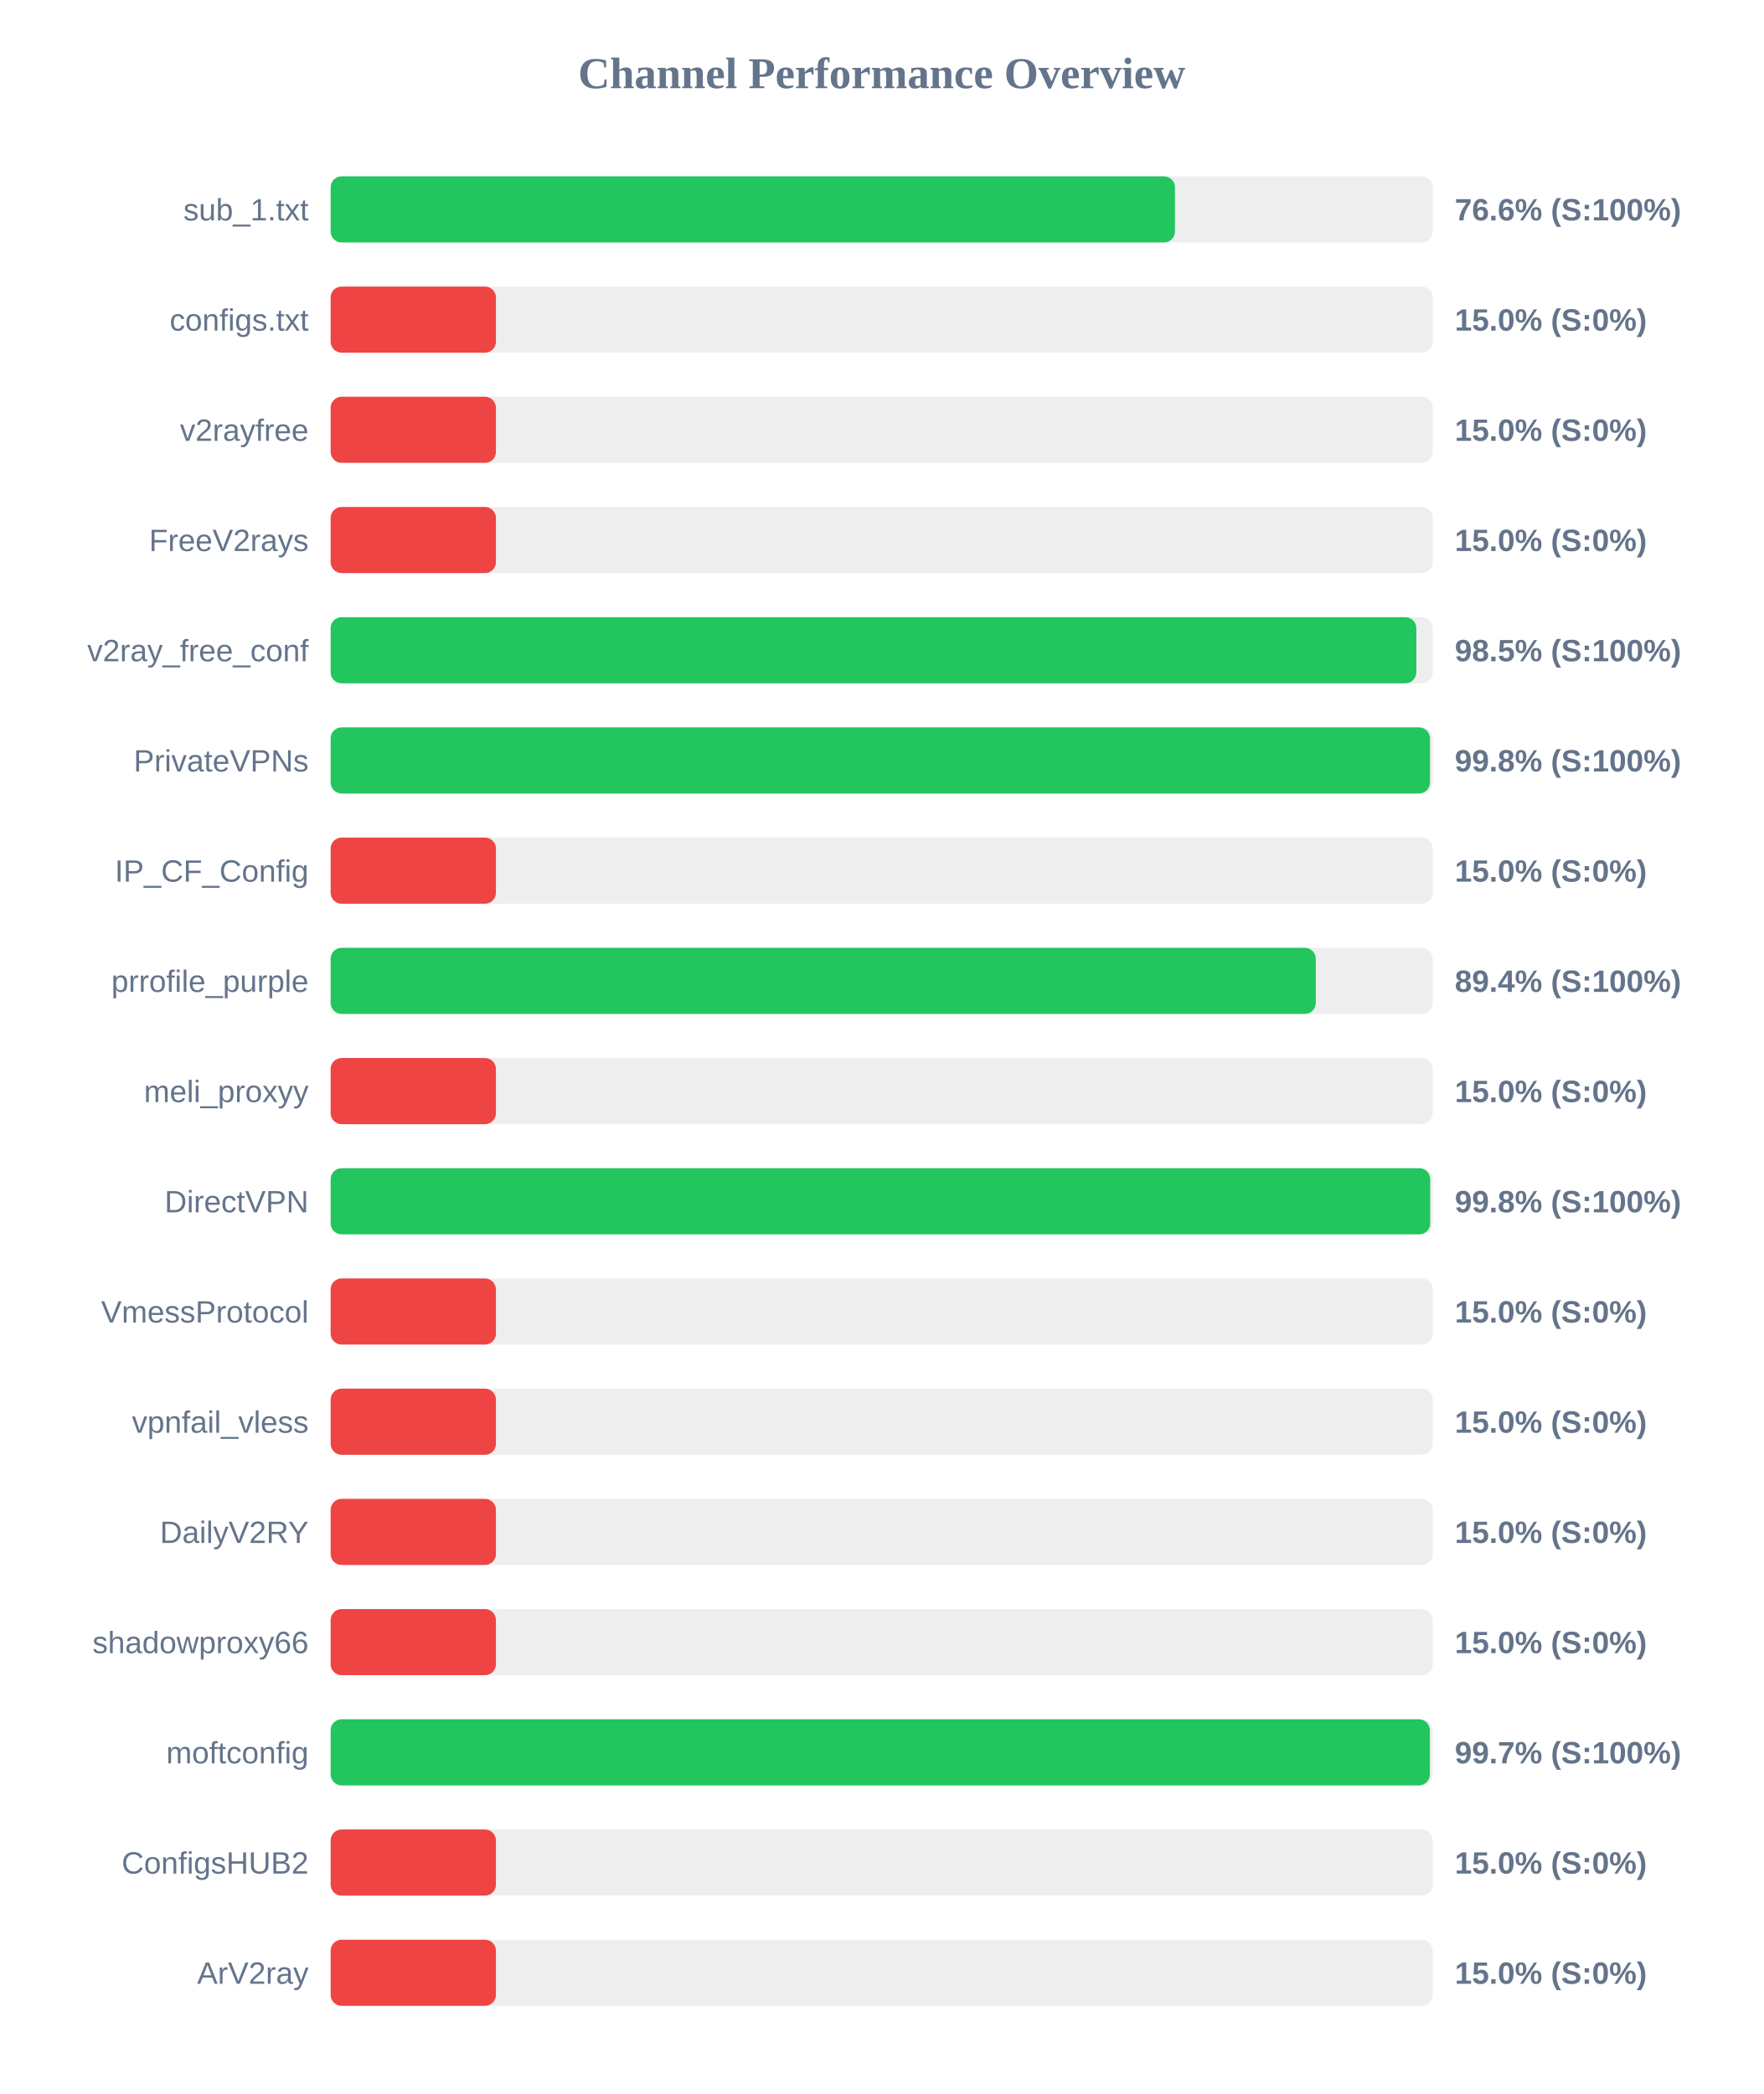
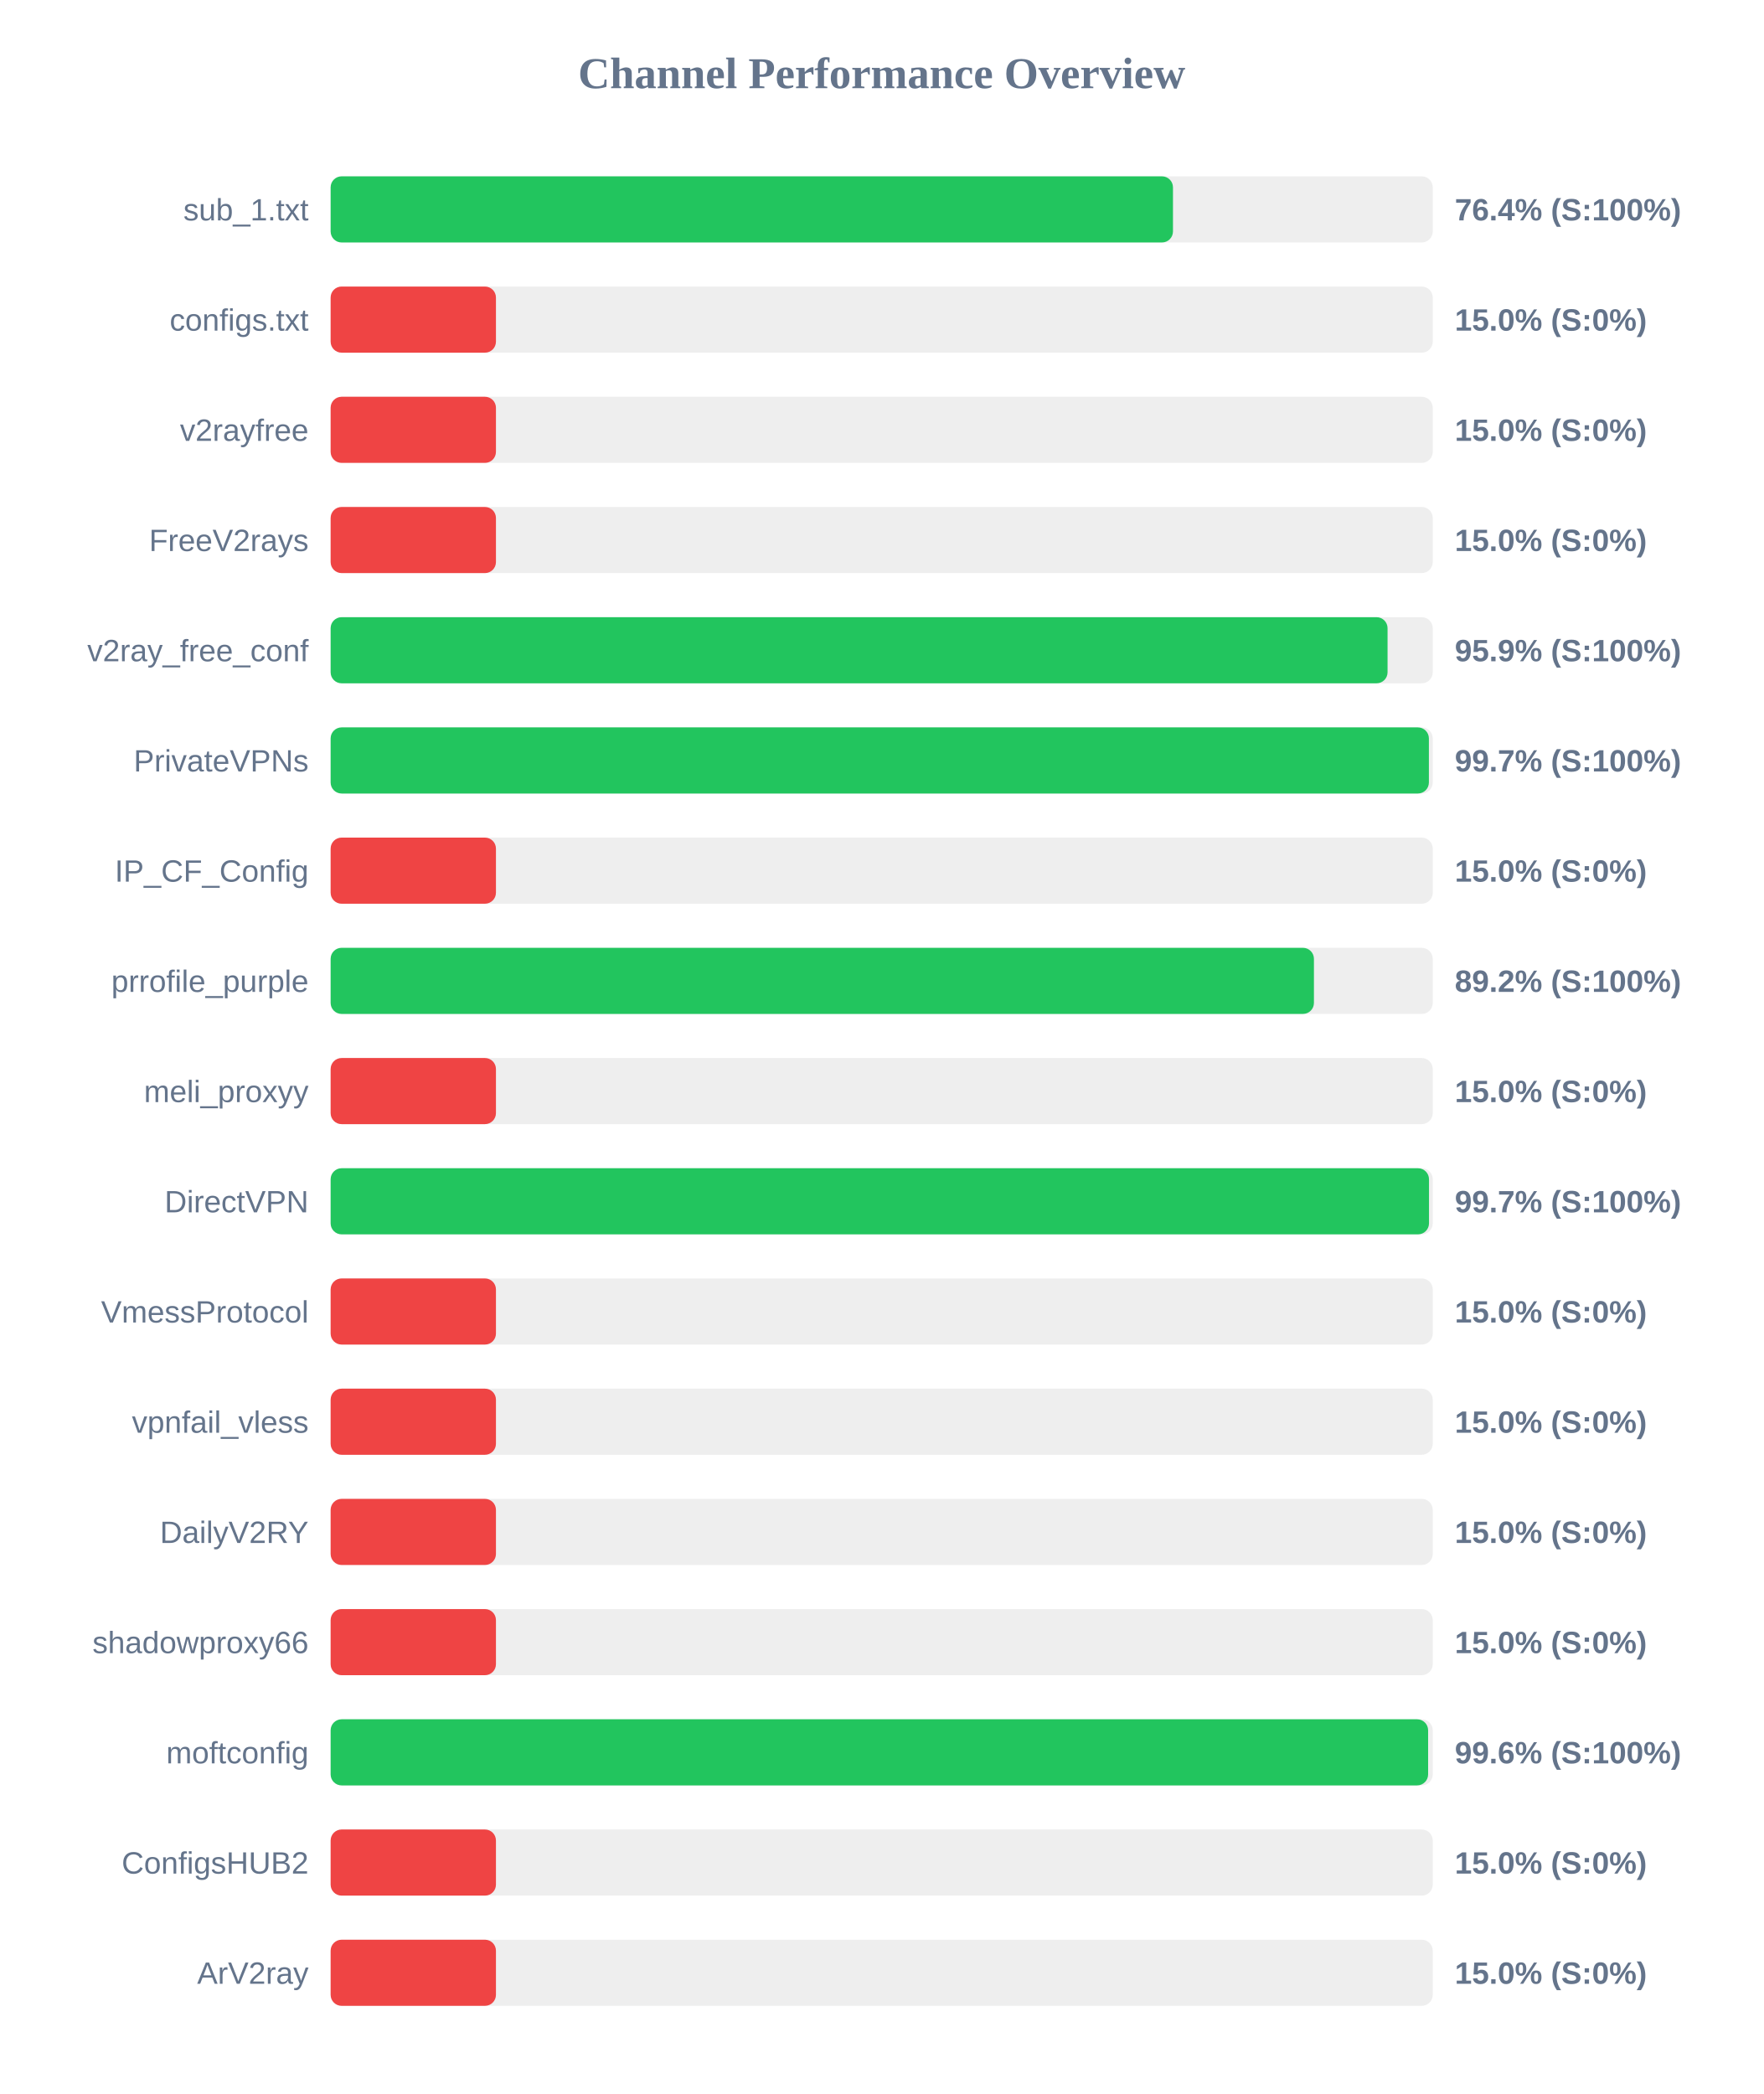
<svg xmlns="http://www.w3.org/2000/svg" width="800" height="950" version="1.1">
  <style>
        .row { font: 14px Arial; fill: #64748b; }
        .score { font: bold 14px Arial; fill: #64748b; }
    </style>
  <text x="400" y="40" text-anchor="middle" font-size="20px" font-weight="bold" fill="#64748b">Channel Performance Overview</text>
  <rect x="150" y="80" width="500" height="30" fill="#eee" rx="5" />
-   <rect x="150" y="80" width="383.05" height="30" fill="#22c55e" rx="5" />
+   <rect x="150" y="80" width="382.15" height="30" fill="#22c55e" rx="5" />
  <text x="140" y="100" text-anchor="end" class="row">sub_1.txt</text>
-   <text x="660" y="100" text-anchor="start" class="score">76.6% (S:100%)</text>
+   <text x="660" y="100" text-anchor="start" class="score">76.4% (S:100%)</text>
  <rect x="150" y="130" width="500" height="30" fill="#eee" rx="5" />
  <rect x="150" y="130" width="75.0" height="30" fill="#ef4444" rx="5" />
  <text x="140" y="150" text-anchor="end" class="row">configs.txt</text>
  <text x="660" y="150" text-anchor="start" class="score">15.0% (S:0%)</text>
  <rect x="150" y="180" width="500" height="30" fill="#eee" rx="5" />
  <rect x="150" y="180" width="75.0" height="30" fill="#ef4444" rx="5" />
  <text x="140" y="200" text-anchor="end" class="row">v2rayfree</text>
  <text x="660" y="200" text-anchor="start" class="score">15.0% (S:0%)</text>
  <rect x="150" y="230" width="500" height="30" fill="#eee" rx="5" />
  <rect x="150" y="230" width="75.0" height="30" fill="#ef4444" rx="5" />
  <text x="140" y="250" text-anchor="end" class="row">FreeV2rays</text>
  <text x="660" y="250" text-anchor="start" class="score">15.0% (S:0%)</text>
  <rect x="150" y="280" width="500" height="30" fill="#eee" rx="5" />
-   <rect x="150" y="280" width="492.55" height="30" fill="#22c55e" rx="5" />
+   <rect x="150" y="280" width="479.5" height="30" fill="#22c55e" rx="5" />
  <text x="140" y="300" text-anchor="end" class="row">v2ray_free_conf</text>
-   <text x="660" y="300" text-anchor="start" class="score">98.5% (S:100%)</text>
+   <text x="660" y="300" text-anchor="start" class="score">95.9% (S:100%)</text>
  <rect x="150" y="330" width="500" height="30" fill="#eee" rx="5" />
-   <rect x="150" y="330" width="498.75" height="30" fill="#22c55e" rx="5" />
+   <rect x="150" y="330" width="498.25" height="30" fill="#22c55e" rx="5" />
  <text x="140" y="350" text-anchor="end" class="row">PrivateVPNs</text>
-   <text x="660" y="350" text-anchor="start" class="score">99.8% (S:100%)</text>
+   <text x="660" y="350" text-anchor="start" class="score">99.7% (S:100%)</text>
  <rect x="150" y="380" width="500" height="30" fill="#eee" rx="5" />
  <rect x="150" y="380" width="75.0" height="30" fill="#ef4444" rx="5" />
  <text x="140" y="400" text-anchor="end" class="row">IP_CF_Config</text>
  <text x="660" y="400" text-anchor="start" class="score">15.0% (S:0%)</text>
  <rect x="150" y="430" width="500" height="30" fill="#eee" rx="5" />
-   <rect x="150" y="430" width="446.95" height="30" fill="#22c55e" rx="5" />
+   <rect x="150" y="430" width="446.1" height="30" fill="#22c55e" rx="5" />
  <text x="140" y="450" text-anchor="end" class="row">prrofile_purple</text>
-   <text x="660" y="450" text-anchor="start" class="score">89.4% (S:100%)</text>
+   <text x="660" y="450" text-anchor="start" class="score">89.2% (S:100%)</text>
  <rect x="150" y="480" width="500" height="30" fill="#eee" rx="5" />
  <rect x="150" y="480" width="75.0" height="30" fill="#ef4444" rx="5" />
  <text x="140" y="500" text-anchor="end" class="row">meli_proxyy</text>
  <text x="660" y="500" text-anchor="start" class="score">15.0% (S:0%)</text>
  <rect x="150" y="530" width="500" height="30" fill="#eee" rx="5" />
-   <rect x="150" y="530" width="498.85" height="30" fill="#22c55e" rx="5" />
+   <rect x="150" y="530" width="498.3" height="30" fill="#22c55e" rx="5" />
  <text x="140" y="550" text-anchor="end" class="row">DirectVPN</text>
-   <text x="660" y="550" text-anchor="start" class="score">99.8% (S:100%)</text>
+   <text x="660" y="550" text-anchor="start" class="score">99.7% (S:100%)</text>
  <rect x="150" y="580" width="500" height="30" fill="#eee" rx="5" />
  <rect x="150" y="580" width="75.0" height="30" fill="#ef4444" rx="5" />
  <text x="140" y="600" text-anchor="end" class="row">VmessProtocol</text>
  <text x="660" y="600" text-anchor="start" class="score">15.0% (S:0%)</text>
  <rect x="150" y="630" width="500" height="30" fill="#eee" rx="5" />
  <rect x="150" y="630" width="75.0" height="30" fill="#ef4444" rx="5" />
  <text x="140" y="650" text-anchor="end" class="row">vpnfail_vless</text>
  <text x="660" y="650" text-anchor="start" class="score">15.0% (S:0%)</text>
  <rect x="150" y="680" width="500" height="30" fill="#eee" rx="5" />
  <rect x="150" y="680" width="75.0" height="30" fill="#ef4444" rx="5" />
  <text x="140" y="700" text-anchor="end" class="row">DailyV2RY</text>
  <text x="660" y="700" text-anchor="start" class="score">15.0% (S:0%)</text>
  <rect x="150" y="730" width="500" height="30" fill="#eee" rx="5" />
  <rect x="150" y="730" width="75.0" height="30" fill="#ef4444" rx="5" />
  <text x="140" y="750" text-anchor="end" class="row">shadowproxy66</text>
  <text x="660" y="750" text-anchor="start" class="score">15.0% (S:0%)</text>
  <rect x="150" y="780" width="500" height="30" fill="#eee" rx="5" />
-   <rect x="150" y="780" width="498.7" height="30" fill="#22c55e" rx="5" />
+   <rect x="150" y="780" width="497.9" height="30" fill="#22c55e" rx="5" />
  <text x="140" y="800" text-anchor="end" class="row">moftconfig</text>
-   <text x="660" y="800" text-anchor="start" class="score">99.7% (S:100%)</text>
+   <text x="660" y="800" text-anchor="start" class="score">99.6% (S:100%)</text>
  <rect x="150" y="830" width="500" height="30" fill="#eee" rx="5" />
  <rect x="150" y="830" width="75.0" height="30" fill="#ef4444" rx="5" />
  <text x="140" y="850" text-anchor="end" class="row">ConfigsHUB2</text>
  <text x="660" y="850" text-anchor="start" class="score">15.0% (S:0%)</text>
  <rect x="150" y="880" width="500" height="30" fill="#eee" rx="5" />
  <rect x="150" y="880" width="75.0" height="30" fill="#ef4444" rx="5" />
  <text x="140" y="900" text-anchor="end" class="row">ArV2ray</text>
  <text x="660" y="900" text-anchor="start" class="score">15.0% (S:0%)</text>
</svg>
